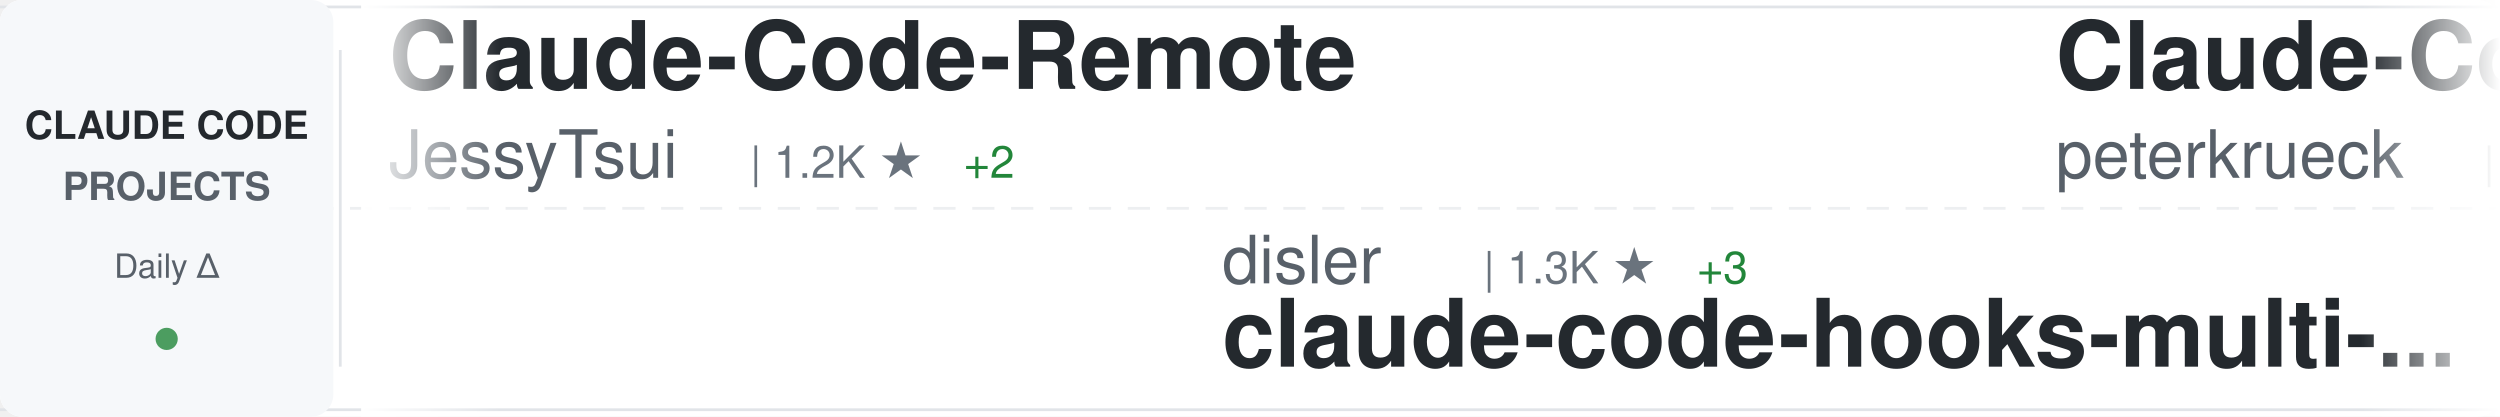
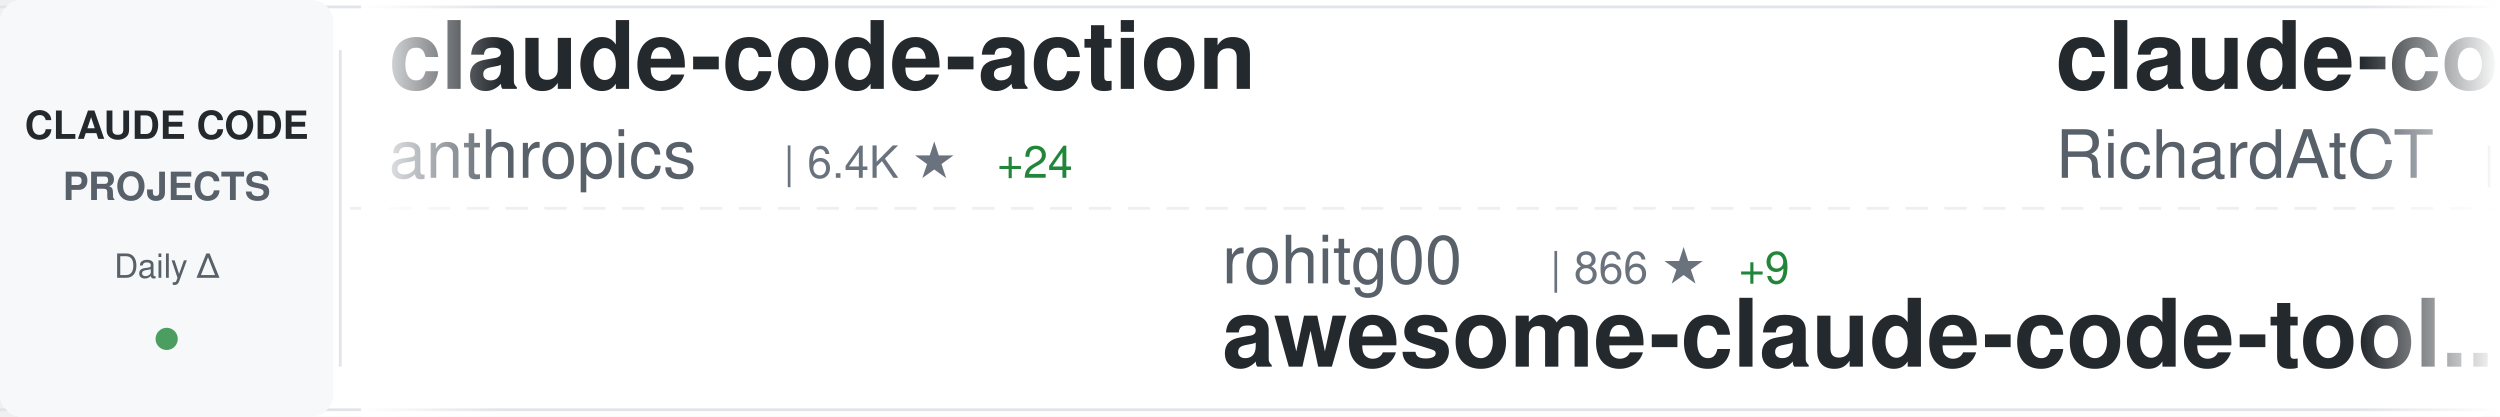
<svg xmlns="http://www.w3.org/2000/svg" width="900" height="150">
  <defs>
    <linearGradient id="awesomeLeftFade" x1="0%" y1="0%" x2="100%" y2="0%">
      <stop offset="0%" style="stop-color:#ffffff;stop-opacity:1" />
      <stop offset="100%" style="stop-color:#ffffff;stop-opacity:0" />
    </linearGradient>
    <linearGradient id="awesomeRightFade" x1="0%" y1="0%" x2="100%" y2="0%">
      <stop offset="0%" style="stop-color:#ffffff;stop-opacity:0" />
      <stop offset="100%" style="stop-color:#ffffff;stop-opacity:1" />
    </linearGradient>
  </defs>
  <rect width="900" height="150" fill="#ffffff" rx="8" />
  <rect x="0" y="2" width="900" height="1" fill="#e1e4e8" />
  <rect x="0" y="147" width="900" height="1" fill="#e1e4e8" />
  <line x1="0" y1="75" x2="900" y2="75" stroke="#e1e4e8" stroke-width="1" stroke-dasharray="8 6" opacity="0.6" />
  <rect x="0" y="0" width="120" height="150" fill="#f6f8fa" rx="8" />
  <text x="60" y="50" font-family="-apple-system, BlinkMacSystemFont, 'Segoe UI', Helvetica, Arial, sans-serif" font-size="14" font-weight="600" fill="#24292e" text-anchor="middle">CLAUDE CODE</text>
  <text x="60" y="72" font-family="-apple-system, BlinkMacSystemFont, 'Segoe UI', Helvetica, Arial, sans-serif" font-size="14" font-weight="600" fill="#586069" text-anchor="middle">PROJECTS</text>
  <text x="60" y="100" font-family="-apple-system, BlinkMacSystemFont, 'Segoe UI', Helvetica, Arial, sans-serif" font-size="12" font-weight="500" fill="#586069" text-anchor="middle">Daily Δ</text>
  <circle cx="60" cy="122" r="4" fill="#22863a" opacity="0.8" />
  <rect x="122" y="18" width="1" height="114" fill="#e1e4e8" />
  <clipPath id="awesomeTickerClip">
    <rect x="130" y="0" width="770" height="150" />
  </clipPath>
  <g clip-path="url(#awesomeTickerClip)">
    <g id="awesomeTickerItems">
      <animateTransform attributeName="transform" attributeType="XML" type="translate" from="0 0" to="-3000 0" dur="54s" repeatCount="indefinite" />
      <g transform="translate(0, 0)">
-         <text x="140" y="32" font-family="-apple-system, BlinkMacSystemFont, 'Segoe UI', Helvetica, Arial, sans-serif" font-size="34" font-weight="600" fill="#24292e">Claude-Code-Remote</text>
-         <text x="140" y="64" font-family="-apple-system, BlinkMacSystemFont, 'Segoe UI', Helvetica, Arial, sans-serif" font-size="24" font-weight="400" fill="#586069">JessyTsui</text>
-         <text x="270" y="64" font-family="-apple-system, BlinkMacSystemFont, 'Segoe UI', Helvetica, Arial, sans-serif" font-size="16" font-weight="500" fill="#6a737d">| 1.2K ★</text>
-         <text x="347" y="64" font-family="-apple-system, BlinkMacSystemFont, 'Segoe UI', Helvetica, Arial, sans-serif" font-size="16" font-weight="500" fill="#22863a"> +2</text>
+         <text x="140" y="32" font-family="-apple-system, BlinkMacSystemFont, 'Segoe UI', Helvetica, Arial, sans-serif" font-size="34" font-weight="600" fill="#24292e">claude-code-action</text>
+         <text x="140" y="64" font-family="-apple-system, BlinkMacSystemFont, 'Segoe UI', Helvetica, Arial, sans-serif" font-size="24" font-weight="400" fill="#586069">anthropics</text>
+         <text x="282" y="64" font-family="-apple-system, BlinkMacSystemFont, 'Segoe UI', Helvetica, Arial, sans-serif" font-size="16" font-weight="500" fill="#6a737d">| 6.4K ★</text>
+         <text x="359" y="64" font-family="-apple-system, BlinkMacSystemFont, 'Segoe UI', Helvetica, Arial, sans-serif" font-size="16" font-weight="500" fill="#22863a"> +24</text>
      </g>
      <g transform="translate(300, 0)">
-         <text x="140" y="102" font-family="-apple-system, BlinkMacSystemFont, 'Segoe UI', Helvetica, Arial, sans-serif" font-size="24" font-weight="400" fill="#586069">disler</text>
-         <text x="234" y="102" font-family="-apple-system, BlinkMacSystemFont, 'Segoe UI', Helvetica, Arial, sans-serif" font-size="16" font-weight="500" fill="#6a737d">| 1.3K ★</text>
-         <text x="311" y="102" font-family="-apple-system, BlinkMacSystemFont, 'Segoe UI', Helvetica, Arial, sans-serif" font-size="16" font-weight="500" fill="#22863a"> +3</text>
-         <text x="140" y="132" font-family="-apple-system, BlinkMacSystemFont, 'Segoe UI', Helvetica, Arial, sans-serif" font-size="34" font-weight="600" fill="#24292e">claude-code-hooks-multi-...</text>
+         <text x="140" y="102" font-family="-apple-system, BlinkMacSystemFont, 'Segoe UI', Helvetica, Arial, sans-serif" font-size="24" font-weight="400" fill="#586069">rohitg00</text>
+         <text x="258" y="102" font-family="-apple-system, BlinkMacSystemFont, 'Segoe UI', Helvetica, Arial, sans-serif" font-size="16" font-weight="500" fill="#6a737d">| 866 ★</text>
+         <text x="326" y="102" font-family="-apple-system, BlinkMacSystemFont, 'Segoe UI', Helvetica, Arial, sans-serif" font-size="16" font-weight="500" fill="#22863a"> +9</text>
+         <text x="140" y="132" font-family="-apple-system, BlinkMacSystemFont, 'Segoe UI', Helvetica, Arial, sans-serif" font-size="34" font-weight="600" fill="#24292e">awesome-claude-code-tool...</text>
      </g>
      <g transform="translate(600, 0)">
-         <text x="140" y="32" font-family="-apple-system, BlinkMacSystemFont, 'Segoe UI', Helvetica, Arial, sans-serif" font-size="34" font-weight="600" fill="#24292e">Claude-Code-Development-...</text>
-         <text x="140" y="64" font-family="-apple-system, BlinkMacSystemFont, 'Segoe UI', Helvetica, Arial, sans-serif" font-size="24" font-weight="400" fill="#586069">peterkrueck</text>
-         <text x="294" y="64" font-family="-apple-system, BlinkMacSystemFont, 'Segoe UI', Helvetica, Arial, sans-serif" font-size="16" font-weight="500" fill="#6a737d">| 1.3K ★</text>
-         <text x="371" y="64" font-family="-apple-system, BlinkMacSystemFont, 'Segoe UI', Helvetica, Arial, sans-serif" font-size="16" font-weight="500" fill="#22863a"> +1</text>
+         <text x="140" y="32" font-family="-apple-system, BlinkMacSystemFont, 'Segoe UI', Helvetica, Arial, sans-serif" font-size="34" font-weight="600" fill="#24292e">claude-code-telegram</text>
+         <text x="140" y="64" font-family="-apple-system, BlinkMacSystemFont, 'Segoe UI', Helvetica, Arial, sans-serif" font-size="24" font-weight="400" fill="#586069">RichardAtCT</text>
+         <text x="294" y="64" font-family="-apple-system, BlinkMacSystemFont, 'Segoe UI', Helvetica, Arial, sans-serif" font-size="16" font-weight="500" fill="#6a737d">| 2.2K ★</text>
+         <text x="371" y="64" font-family="-apple-system, BlinkMacSystemFont, 'Segoe UI', Helvetica, Arial, sans-serif" font-size="16" font-weight="500" fill="#22863a"> +23</text>
      </g>
      <g transform="translate(900, 0)">
-         <text x="140" y="102" font-family="-apple-system, BlinkMacSystemFont, 'Segoe UI', Helvetica, Arial, sans-serif" font-size="24" font-weight="400" fill="#586069">diet103</text>
-         <text x="246" y="102" font-family="-apple-system, BlinkMacSystemFont, 'Segoe UI', Helvetica, Arial, sans-serif" font-size="16" font-weight="500" fill="#6a737d">| 9.3K ★</text>
-         <text x="323" y="102" font-family="-apple-system, BlinkMacSystemFont, 'Segoe UI', Helvetica, Arial, sans-serif" font-size="16" font-weight="500" fill="#22863a"> +13</text>
-         <text x="140" y="132" font-family="-apple-system, BlinkMacSystemFont, 'Segoe UI', Helvetica, Arial, sans-serif" font-size="34" font-weight="600" fill="#24292e">claude-code-infrastructu...</text>
+         <text x="140" y="102" font-family="-apple-system, BlinkMacSystemFont, 'Segoe UI', Helvetica, Arial, sans-serif" font-size="24" font-weight="400" fill="#586069">ding113</text>
+         <text x="246" y="102" font-family="-apple-system, BlinkMacSystemFont, 'Segoe UI', Helvetica, Arial, sans-serif" font-size="16" font-weight="500" fill="#6a737d">| 2.0K ★</text>
+         <text x="323" y="102" font-family="-apple-system, BlinkMacSystemFont, 'Segoe UI', Helvetica, Arial, sans-serif" font-size="16" font-weight="500" fill="#22863a"> +22</text>
+         <text x="140" y="132" font-family="-apple-system, BlinkMacSystemFont, 'Segoe UI', Helvetica, Arial, sans-serif" font-size="34" font-weight="600" fill="#24292e">claude-code-hub</text>
      </g>
      <g transform="translate(1200, 0)">
-         <text x="140" y="32" font-family="-apple-system, BlinkMacSystemFont, 'Segoe UI', Helvetica, Arial, sans-serif" font-size="34" font-weight="600" fill="#24292e">claude-code-webui</text>
-         <text x="140" y="64" font-family="-apple-system, BlinkMacSystemFont, 'Segoe UI', Helvetica, Arial, sans-serif" font-size="24" font-weight="400" fill="#586069">sugyan</text>
-         <text x="234" y="64" font-family="-apple-system, BlinkMacSystemFont, 'Segoe UI', Helvetica, Arial, sans-serif" font-size="16" font-weight="500" fill="#6a737d">| 971 ★</text>
-         <text x="302" y="64" font-family="-apple-system, BlinkMacSystemFont, 'Segoe UI', Helvetica, Arial, sans-serif" font-size="16" font-weight="500" fill="#22863a"> +2</text>
+         <text x="140" y="32" font-family="-apple-system, BlinkMacSystemFont, 'Segoe UI', Helvetica, Arial, sans-serif" font-size="34" font-weight="600" fill="#24292e">antigravity-awesome-skil...</text>
+         <text x="140" y="64" font-family="-apple-system, BlinkMacSystemFont, 'Segoe UI', Helvetica, Arial, sans-serif" font-size="24" font-weight="400" fill="#586069">sickn33</text>
+         <text x="246" y="64" font-family="-apple-system, BlinkMacSystemFont, 'Segoe UI', Helvetica, Arial, sans-serif" font-size="16" font-weight="500" fill="#6a737d">| 26.2K ★</text>
+         <text x="332" y="64" font-family="-apple-system, BlinkMacSystemFont, 'Segoe UI', Helvetica, Arial, sans-serif" font-size="16" font-weight="500" fill="#22863a"> +269</text>
      </g>
      <g transform="translate(1500, 0)">
-         <text x="140" y="102" font-family="-apple-system, BlinkMacSystemFont, 'Segoe UI', Helvetica, Arial, sans-serif" font-size="24" font-weight="400" fill="#586069">anomalyco</text>
-         <text x="270" y="102" font-family="-apple-system, BlinkMacSystemFont, 'Segoe UI', Helvetica, Arial, sans-serif" font-size="16" font-weight="500" fill="#6a737d">| 126.2K ★</text>
-         <text x="365" y="102" font-family="-apple-system, BlinkMacSystemFont, 'Segoe UI', Helvetica, Arial, sans-serif" font-size="16" font-weight="500" fill="#22863a"> +844</text>
-         <text x="140" y="132" font-family="-apple-system, BlinkMacSystemFont, 'Segoe UI', Helvetica, Arial, sans-serif" font-size="34" font-weight="600" fill="#24292e">opencode</text>
+         <text x="140" y="102" font-family="-apple-system, BlinkMacSystemFont, 'Segoe UI', Helvetica, Arial, sans-serif" font-size="24" font-weight="400" fill="#586069">severity1</text>
+         <text x="270" y="102" font-family="-apple-system, BlinkMacSystemFont, 'Segoe UI', Helvetica, Arial, sans-serif" font-size="16" font-weight="500" fill="#6a737d">| 1.3K ★</text>
+         <text x="347" y="102" font-family="-apple-system, BlinkMacSystemFont, 'Segoe UI', Helvetica, Arial, sans-serif" font-size="16" font-weight="500" fill="#22863a"> +2</text>
+         <text x="140" y="132" font-family="-apple-system, BlinkMacSystemFont, 'Segoe UI', Helvetica, Arial, sans-serif" font-size="34" font-weight="600" fill="#24292e">claude-code-prompt-impro...</text>
      </g>
      <g transform="translate(1800, 0)">
-         <text x="140" y="32" font-family="-apple-system, BlinkMacSystemFont, 'Segoe UI', Helvetica, Arial, sans-serif" font-size="34" font-weight="600" fill="#24292e">CLIProxyAPI</text>
-         <text x="140" y="64" font-family="-apple-system, BlinkMacSystemFont, 'Segoe UI', Helvetica, Arial, sans-serif" font-size="24" font-weight="400" fill="#586069">router-for-me</text>
-         <text x="318" y="64" font-family="-apple-system, BlinkMacSystemFont, 'Segoe UI', Helvetica, Arial, sans-serif" font-size="16" font-weight="500" fill="#6a737d">| 18.7K ★</text>
-         <text x="404" y="64" font-family="-apple-system, BlinkMacSystemFont, 'Segoe UI', Helvetica, Arial, sans-serif" font-size="16" font-weight="500" fill="#22863a"> +430</text>
+         <text x="140" y="32" font-family="-apple-system, BlinkMacSystemFont, 'Segoe UI', Helvetica, Arial, sans-serif" font-size="34" font-weight="600" fill="#24292e">edmunds-claude-code</text>
+         <text x="140" y="64" font-family="-apple-system, BlinkMacSystemFont, 'Segoe UI', Helvetica, Arial, sans-serif" font-size="24" font-weight="400" fill="#586069">edmund-io</text>
+         <text x="270" y="64" font-family="-apple-system, BlinkMacSystemFont, 'Segoe UI', Helvetica, Arial, sans-serif" font-size="16" font-weight="500" fill="#6a737d">| 1.3K ★</text>
+         <text x="347" y="64" font-family="-apple-system, BlinkMacSystemFont, 'Segoe UI', Helvetica, Arial, sans-serif" font-size="16" font-weight="500" fill="#22863a"> +4</text>
      </g>
      <g transform="translate(2100, 0)">
-         <text x="140" y="102" font-family="-apple-system, BlinkMacSystemFont, 'Segoe UI', Helvetica, Arial, sans-serif" font-size="24" font-weight="400" fill="#586069">VoltAgent</text>
-         <text x="270" y="102" font-family="-apple-system, BlinkMacSystemFont, 'Segoe UI', Helvetica, Arial, sans-serif" font-size="16" font-weight="500" fill="#6a737d">| 14.5K ★</text>
-         <text x="356" y="102" font-family="-apple-system, BlinkMacSystemFont, 'Segoe UI', Helvetica, Arial, sans-serif" font-size="16" font-weight="500" fill="#22863a"> +126</text>
-         <text x="140" y="132" font-family="-apple-system, BlinkMacSystemFont, 'Segoe UI', Helvetica, Arial, sans-serif" font-size="34" font-weight="600" fill="#24292e">awesome-claude-code-suba...</text>
+         <text x="140" y="102" font-family="-apple-system, BlinkMacSystemFont, 'Segoe UI', Helvetica, Arial, sans-serif" font-size="24" font-weight="400" fill="#586069">feiskyer</text>
+         <text x="258" y="102" font-family="-apple-system, BlinkMacSystemFont, 'Segoe UI', Helvetica, Arial, sans-serif" font-size="16" font-weight="500" fill="#6a737d">| 1.3K ★</text>
+         <text x="335" y="102" font-family="-apple-system, BlinkMacSystemFont, 'Segoe UI', Helvetica, Arial, sans-serif" font-size="16" font-weight="500" fill="#22863a"> +11</text>
+         <text x="140" y="132" font-family="-apple-system, BlinkMacSystemFont, 'Segoe UI', Helvetica, Arial, sans-serif" font-size="34" font-weight="600" fill="#24292e">claude-code-settings</text>
      </g>
      <g transform="translate(2400, 0)">
-         <text x="140" y="32" font-family="-apple-system, BlinkMacSystemFont, 'Segoe UI', Helvetica, Arial, sans-serif" font-size="34" font-weight="600" fill="#24292e">claude-code-prompt-impro...</text>
-         <text x="140" y="64" font-family="-apple-system, BlinkMacSystemFont, 'Segoe UI', Helvetica, Arial, sans-serif" font-size="24" font-weight="400" fill="#586069">severity1</text>
-         <text x="270" y="64" font-family="-apple-system, BlinkMacSystemFont, 'Segoe UI', Helvetica, Arial, sans-serif" font-size="16" font-weight="500" fill="#6a737d">| 1.3K ★</text>
-         <text x="347" y="64" font-family="-apple-system, BlinkMacSystemFont, 'Segoe UI', Helvetica, Arial, sans-serif" font-size="16" font-weight="500" fill="#22863a"> +2</text>
+         <text x="140" y="32" font-family="-apple-system, BlinkMacSystemFont, 'Segoe UI', Helvetica, Arial, sans-serif" font-size="34" font-weight="600" fill="#24292e">claude-code-security-rev...</text>
+         <text x="140" y="64" font-family="-apple-system, BlinkMacSystemFont, 'Segoe UI', Helvetica, Arial, sans-serif" font-size="24" font-weight="400" fill="#586069">anthropics</text>
+         <text x="282" y="64" font-family="-apple-system, BlinkMacSystemFont, 'Segoe UI', Helvetica, Arial, sans-serif" font-size="16" font-weight="500" fill="#6a737d">| 3.9K ★</text>
+         <text x="359" y="64" font-family="-apple-system, BlinkMacSystemFont, 'Segoe UI', Helvetica, Arial, sans-serif" font-size="16" font-weight="500" fill="#22863a"> +20</text>
      </g>
      <g transform="translate(2700, 0)">
-         <text x="140" y="102" font-family="-apple-system, BlinkMacSystemFont, 'Segoe UI', Helvetica, Arial, sans-serif" font-size="24" font-weight="400" fill="#586069">Yuyz0112</text>
-         <text x="258" y="102" font-family="-apple-system, BlinkMacSystemFont, 'Segoe UI', Helvetica, Arial, sans-serif" font-size="16" font-weight="500" fill="#6a737d">| 2.2K ★</text>
-         <text x="335" y="102" font-family="-apple-system, BlinkMacSystemFont, 'Segoe UI', Helvetica, Arial, sans-serif" font-size="16" font-weight="500" fill="#22863a"> +4</text>
-         <text x="140" y="132" font-family="-apple-system, BlinkMacSystemFont, 'Segoe UI', Helvetica, Arial, sans-serif" font-size="34" font-weight="600" fill="#24292e">claude-code-reverse</text>
+         <text x="140" y="102" font-family="-apple-system, BlinkMacSystemFont, 'Segoe UI', Helvetica, Arial, sans-serif" font-size="24" font-weight="400" fill="#586069">shanraisshan</text>
+         <text x="306" y="102" font-family="-apple-system, BlinkMacSystemFont, 'Segoe UI', Helvetica, Arial, sans-serif" font-size="16" font-weight="500" fill="#6a737d">| 19.5K ★</text>
+         <text x="392" y="102" font-family="-apple-system, BlinkMacSystemFont, 'Segoe UI', Helvetica, Arial, sans-serif" font-size="16" font-weight="500" fill="#22863a"> +499</text>
+         <text x="140" y="132" font-family="-apple-system, BlinkMacSystemFont, 'Segoe UI', Helvetica, Arial, sans-serif" font-size="34" font-weight="600" fill="#24292e">claude-code-best-practic...</text>
      </g>
      <g transform="translate(3000, 0)">
-         <text x="140" y="32" font-family="-apple-system, BlinkMacSystemFont, 'Segoe UI', Helvetica, Arial, sans-serif" font-size="34" font-weight="600" fill="#24292e">Claude-Code-Remote</text>
-         <text x="140" y="64" font-family="-apple-system, BlinkMacSystemFont, 'Segoe UI', Helvetica, Arial, sans-serif" font-size="24" font-weight="400" fill="#586069">JessyTsui</text>
-         <text x="270" y="64" font-family="-apple-system, BlinkMacSystemFont, 'Segoe UI', Helvetica, Arial, sans-serif" font-size="16" font-weight="500" fill="#6a737d">| 1.2K ★</text>
-         <text x="347" y="64" font-family="-apple-system, BlinkMacSystemFont, 'Segoe UI', Helvetica, Arial, sans-serif" font-size="16" font-weight="500" fill="#22863a"> +2</text>
+         <text x="140" y="32" font-family="-apple-system, BlinkMacSystemFont, 'Segoe UI', Helvetica, Arial, sans-serif" font-size="34" font-weight="600" fill="#24292e">claude-code-action</text>
+         <text x="140" y="64" font-family="-apple-system, BlinkMacSystemFont, 'Segoe UI', Helvetica, Arial, sans-serif" font-size="24" font-weight="400" fill="#586069">anthropics</text>
+         <text x="282" y="64" font-family="-apple-system, BlinkMacSystemFont, 'Segoe UI', Helvetica, Arial, sans-serif" font-size="16" font-weight="500" fill="#6a737d">| 6.4K ★</text>
+         <text x="359" y="64" font-family="-apple-system, BlinkMacSystemFont, 'Segoe UI', Helvetica, Arial, sans-serif" font-size="16" font-weight="500" fill="#22863a"> +24</text>
      </g>
      <g transform="translate(3300, 0)">
-         <text x="140" y="102" font-family="-apple-system, BlinkMacSystemFont, 'Segoe UI', Helvetica, Arial, sans-serif" font-size="24" font-weight="400" fill="#586069">disler</text>
-         <text x="234" y="102" font-family="-apple-system, BlinkMacSystemFont, 'Segoe UI', Helvetica, Arial, sans-serif" font-size="16" font-weight="500" fill="#6a737d">| 1.3K ★</text>
-         <text x="311" y="102" font-family="-apple-system, BlinkMacSystemFont, 'Segoe UI', Helvetica, Arial, sans-serif" font-size="16" font-weight="500" fill="#22863a"> +3</text>
-         <text x="140" y="132" font-family="-apple-system, BlinkMacSystemFont, 'Segoe UI', Helvetica, Arial, sans-serif" font-size="34" font-weight="600" fill="#24292e">claude-code-hooks-multi-...</text>
+         <text x="140" y="102" font-family="-apple-system, BlinkMacSystemFont, 'Segoe UI', Helvetica, Arial, sans-serif" font-size="24" font-weight="400" fill="#586069">rohitg00</text>
+         <text x="258" y="102" font-family="-apple-system, BlinkMacSystemFont, 'Segoe UI', Helvetica, Arial, sans-serif" font-size="16" font-weight="500" fill="#6a737d">| 866 ★</text>
+         <text x="326" y="102" font-family="-apple-system, BlinkMacSystemFont, 'Segoe UI', Helvetica, Arial, sans-serif" font-size="16" font-weight="500" fill="#22863a"> +9</text>
+         <text x="140" y="132" font-family="-apple-system, BlinkMacSystemFont, 'Segoe UI', Helvetica, Arial, sans-serif" font-size="34" font-weight="600" fill="#24292e">awesome-claude-code-tool...</text>
      </g>
      <g transform="translate(3600, 0)">
-         <text x="140" y="32" font-family="-apple-system, BlinkMacSystemFont, 'Segoe UI', Helvetica, Arial, sans-serif" font-size="34" font-weight="600" fill="#24292e">Claude-Code-Development-...</text>
-         <text x="140" y="64" font-family="-apple-system, BlinkMacSystemFont, 'Segoe UI', Helvetica, Arial, sans-serif" font-size="24" font-weight="400" fill="#586069">peterkrueck</text>
-         <text x="294" y="64" font-family="-apple-system, BlinkMacSystemFont, 'Segoe UI', Helvetica, Arial, sans-serif" font-size="16" font-weight="500" fill="#6a737d">| 1.3K ★</text>
-         <text x="371" y="64" font-family="-apple-system, BlinkMacSystemFont, 'Segoe UI', Helvetica, Arial, sans-serif" font-size="16" font-weight="500" fill="#22863a"> +1</text>
+         <text x="140" y="32" font-family="-apple-system, BlinkMacSystemFont, 'Segoe UI', Helvetica, Arial, sans-serif" font-size="34" font-weight="600" fill="#24292e">claude-code-telegram</text>
+         <text x="140" y="64" font-family="-apple-system, BlinkMacSystemFont, 'Segoe UI', Helvetica, Arial, sans-serif" font-size="24" font-weight="400" fill="#586069">RichardAtCT</text>
+         <text x="294" y="64" font-family="-apple-system, BlinkMacSystemFont, 'Segoe UI', Helvetica, Arial, sans-serif" font-size="16" font-weight="500" fill="#6a737d">| 2.2K ★</text>
+         <text x="371" y="64" font-family="-apple-system, BlinkMacSystemFont, 'Segoe UI', Helvetica, Arial, sans-serif" font-size="16" font-weight="500" fill="#22863a"> +23</text>
      </g>
      <g transform="translate(3900, 0)">
-         <text x="140" y="102" font-family="-apple-system, BlinkMacSystemFont, 'Segoe UI', Helvetica, Arial, sans-serif" font-size="24" font-weight="400" fill="#586069">diet103</text>
-         <text x="246" y="102" font-family="-apple-system, BlinkMacSystemFont, 'Segoe UI', Helvetica, Arial, sans-serif" font-size="16" font-weight="500" fill="#6a737d">| 9.3K ★</text>
-         <text x="323" y="102" font-family="-apple-system, BlinkMacSystemFont, 'Segoe UI', Helvetica, Arial, sans-serif" font-size="16" font-weight="500" fill="#22863a"> +13</text>
-         <text x="140" y="132" font-family="-apple-system, BlinkMacSystemFont, 'Segoe UI', Helvetica, Arial, sans-serif" font-size="34" font-weight="600" fill="#24292e">claude-code-infrastructu...</text>
+         <text x="140" y="102" font-family="-apple-system, BlinkMacSystemFont, 'Segoe UI', Helvetica, Arial, sans-serif" font-size="24" font-weight="400" fill="#586069">ding113</text>
+         <text x="246" y="102" font-family="-apple-system, BlinkMacSystemFont, 'Segoe UI', Helvetica, Arial, sans-serif" font-size="16" font-weight="500" fill="#6a737d">| 2.0K ★</text>
+         <text x="323" y="102" font-family="-apple-system, BlinkMacSystemFont, 'Segoe UI', Helvetica, Arial, sans-serif" font-size="16" font-weight="500" fill="#22863a"> +22</text>
+         <text x="140" y="132" font-family="-apple-system, BlinkMacSystemFont, 'Segoe UI', Helvetica, Arial, sans-serif" font-size="34" font-weight="600" fill="#24292e">claude-code-hub</text>
      </g>
    </g>
  </g>
  <rect x="130" y="0" width="50" height="150" fill="url(#awesomeLeftFade)" />
  <rect x="850" y="0" width="50" height="150" fill="url(#awesomeRightFade)" />
</svg>
